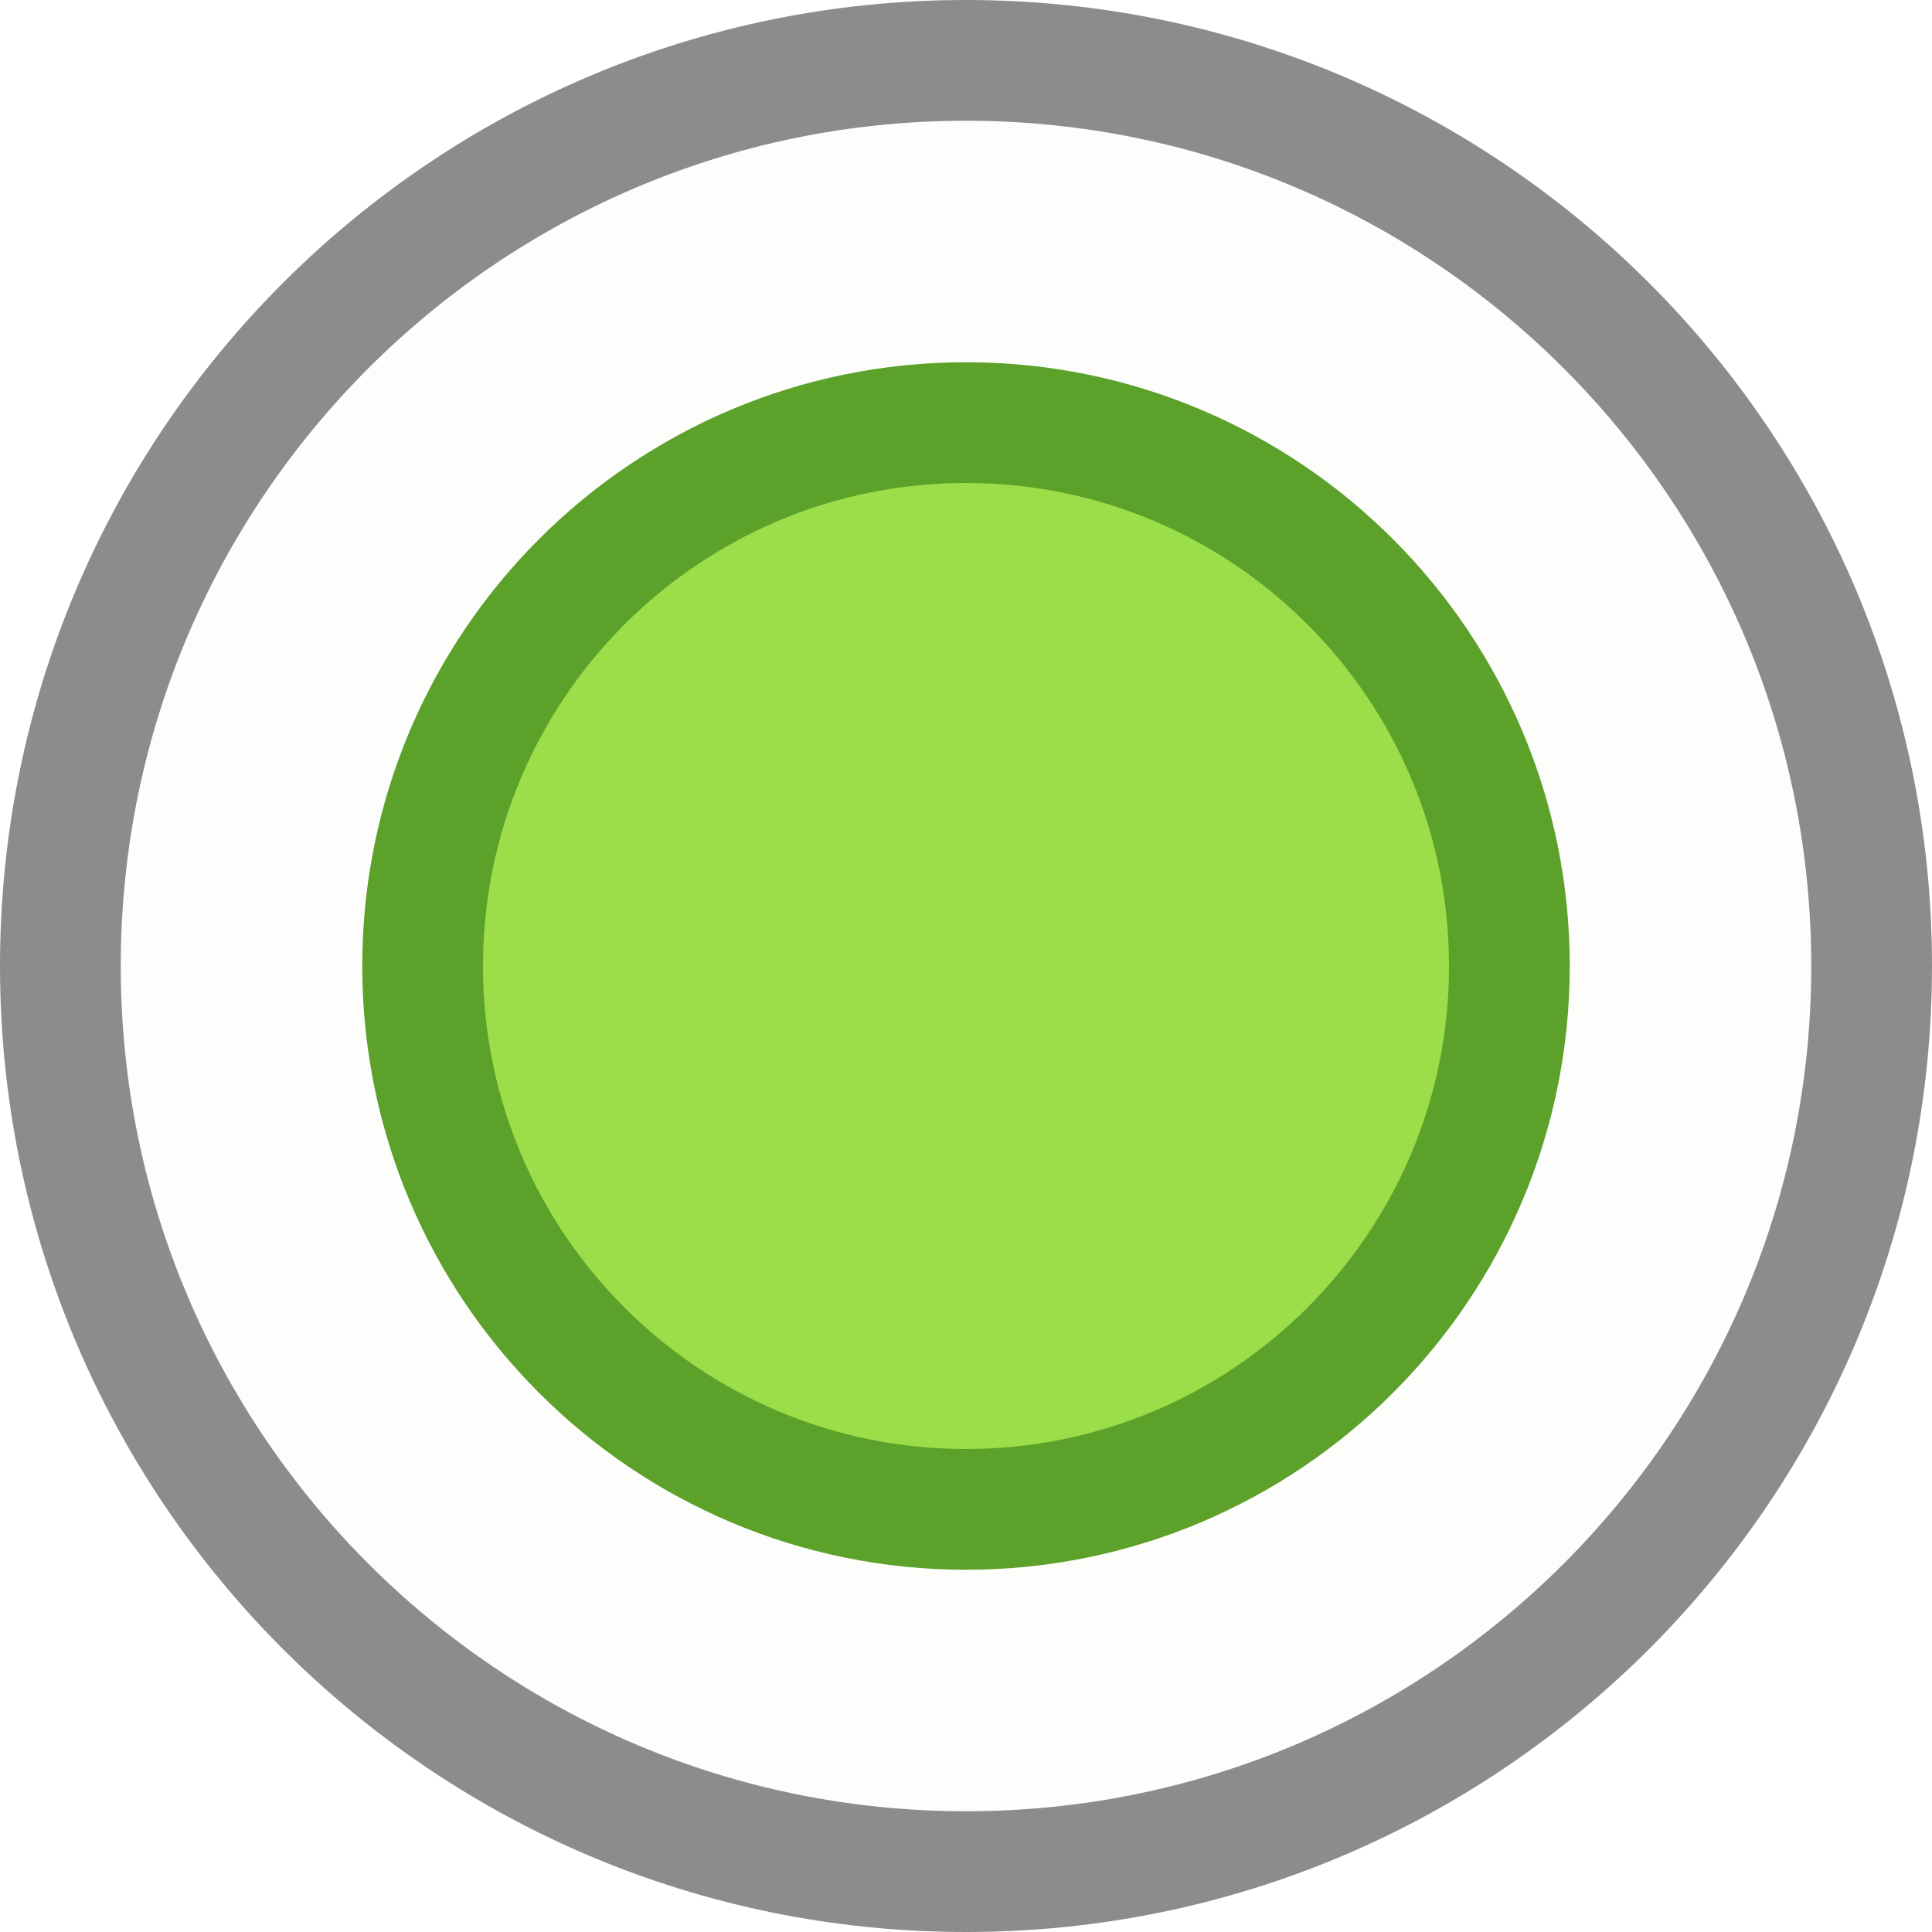
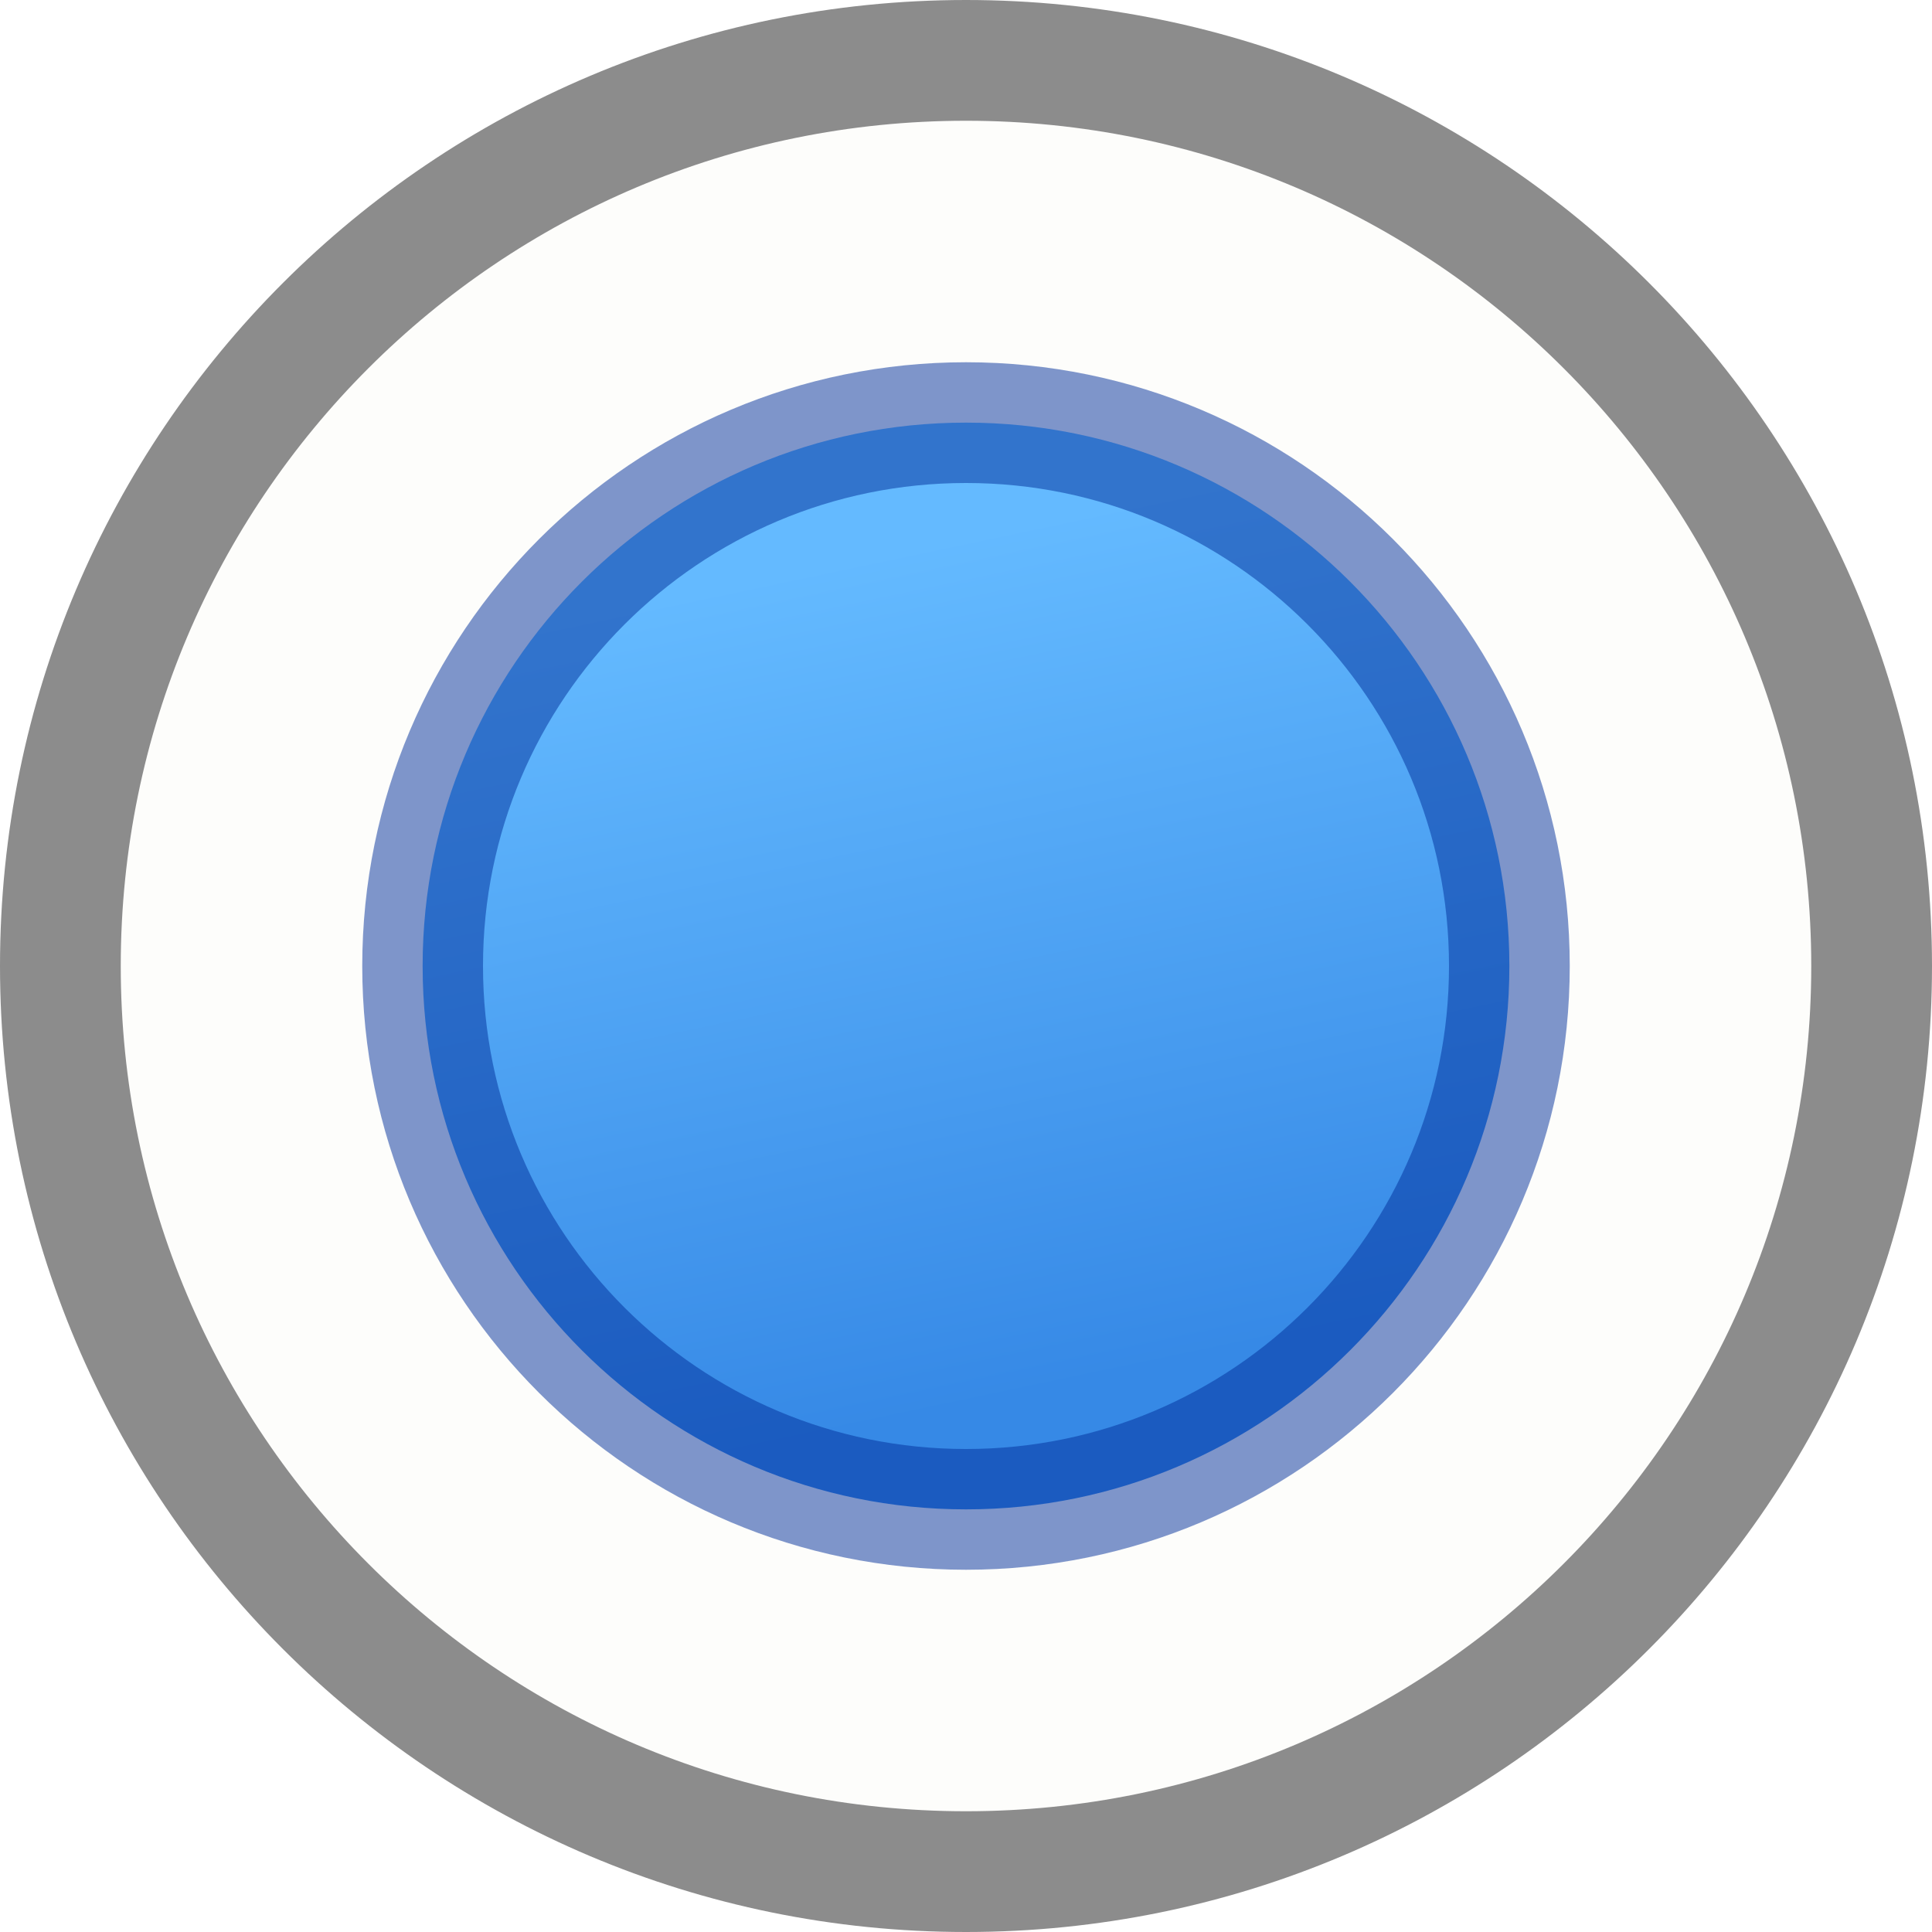
- <svg xmlns="http://www.w3.org/2000/svg" viewBox="0 0 16 16">
- 
-      /&gt;
-  <circle cx="8" cy="8" fill="#fdfdfb" r="7.5" stroke="#8c8c8c" stroke-linecap="round" stroke-linejoin="round" />
-   <circle cx="8" cy="8" fill="#9cde4a" r="4.5" stroke="#5ca12a" stroke-linecap="round" stroke-linejoin="round" />
+ <svg xmlns="http://www.w3.org/2000/svg" xmlns:xlink="http://www.w3.org/1999/xlink" viewBox="0 0 16 16" version="1.1" id="svg6">
+   <defs id="defs10">
+     <linearGradient x1="2035.165" y1="3208.074" x2="2035.165" y2="3241.997" id="linearGradient11527-6-5-3" xlink:href="#linearGradient947-5" gradientUnits="userSpaceOnUse" gradientTransform="matrix(0.5748496,0,0,0.4297553,-1188.014,-1378.246)" />
+     <linearGradient id="linearGradient947-5">
+       <stop id="stop943-6" style="stop-color:#64baff;stop-opacity:1" offset="0" />
+       <stop id="stop945-2" style="stop-color:#3689e6;stop-opacity:1" offset="1" />
+     </linearGradient>
+     <linearGradient xlink:href="#linearGradient947-5" id="linearGradient1615" x1="7.814" y1="4.475" x2="9.271" y2="11.39" gradientUnits="userSpaceOnUse" />
+   </defs>
+   <circle cx="8" cy="8" fill="#fdfdfb" r="7.5" stroke="#8c8c8c" stroke-linecap="round" stroke-linejoin="round" id="circle2" />
+   <circle id="circle4" style="fill-opacity:1;fill:url(#linearGradient1615);stroke:none" r="4.5" cy="8" cx="8" stroke-linejoin="round" stroke-linecap="round" stroke="#5ca12a" fill="#9cde4a" />
+   <path cx="8" cy="8" r="4.5" fill="#9cde4a" stroke="#5ca12a" stroke-linecap="round" stroke-linejoin="round" style="fill-opacity:1;fill:url(#linearGradient1615);stroke:none" id="path1617" />
+   <circle fill="#9cde4a" stroke="#5ca12a" stroke-linecap="round" stroke-linejoin="round" cx="8" cy="8" r="4.5" style="fill-opacity:1;fill:none;stroke:#002e99;stroke-opacity:1;opacity:0.5" id="circle1621" />
</svg>
